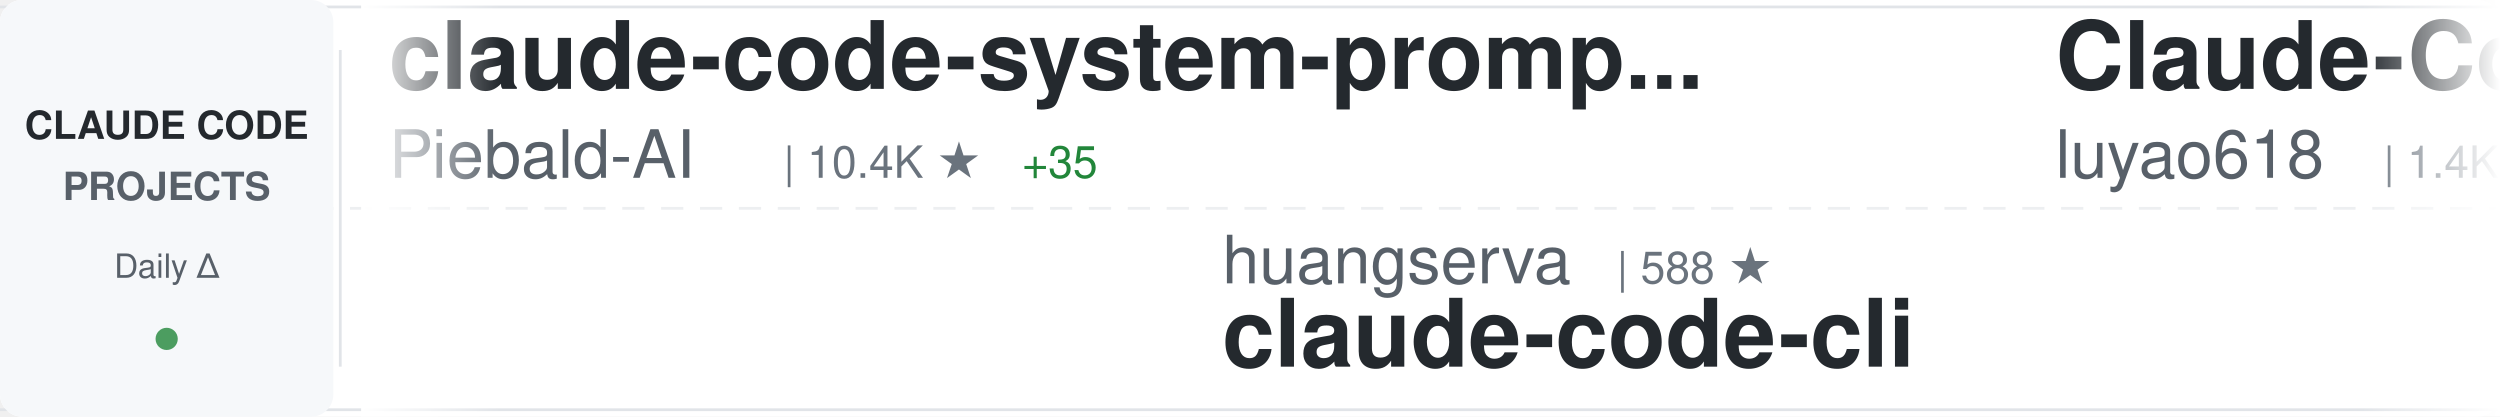
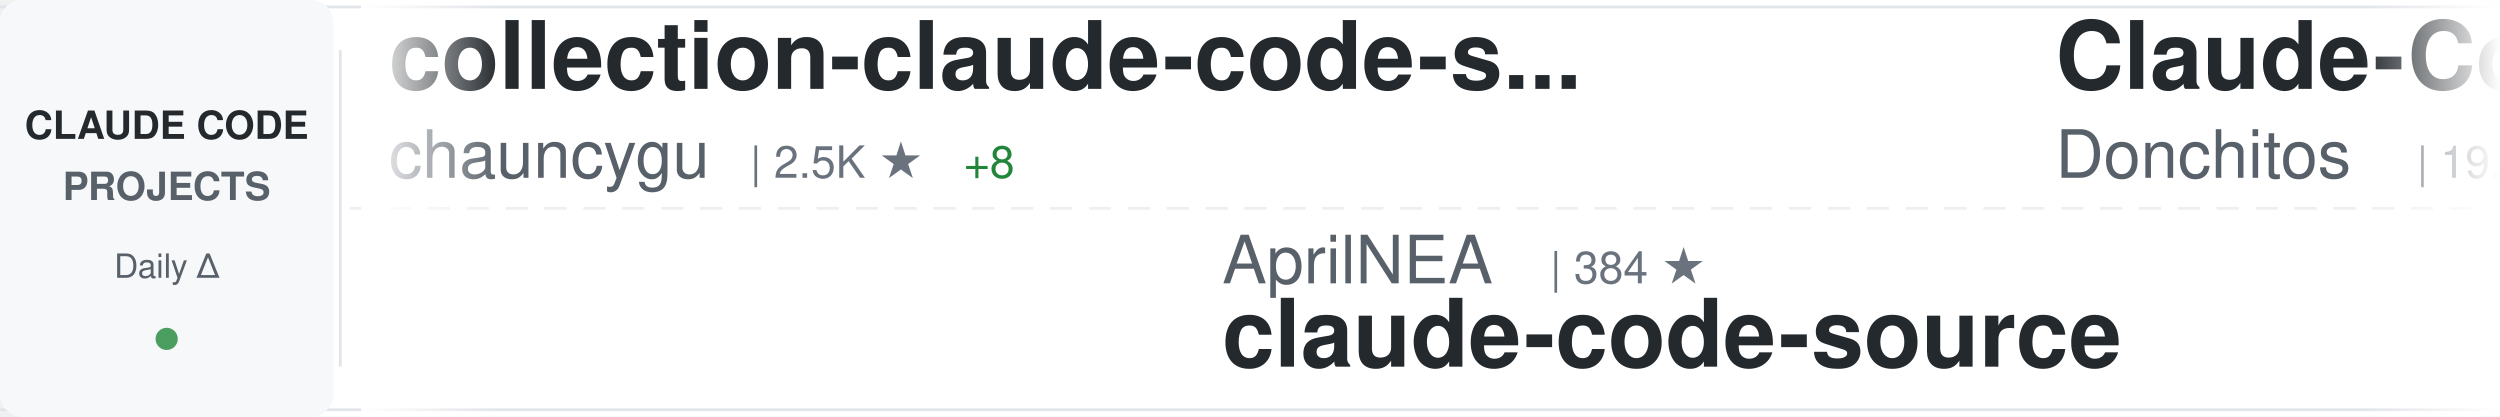
<svg xmlns="http://www.w3.org/2000/svg" width="900" height="150">
  <defs>
    <linearGradient id="awesomeLeftFade" x1="0%" y1="0%" x2="100%" y2="0%">
      <stop offset="0%" style="stop-color:#ffffff;stop-opacity:1" />
      <stop offset="100%" style="stop-color:#ffffff;stop-opacity:0" />
    </linearGradient>
    <linearGradient id="awesomeRightFade" x1="0%" y1="0%" x2="100%" y2="0%">
      <stop offset="0%" style="stop-color:#ffffff;stop-opacity:0" />
      <stop offset="100%" style="stop-color:#ffffff;stop-opacity:1" />
    </linearGradient>
  </defs>
  <rect width="900" height="150" fill="#ffffff" rx="8" />
  <rect x="0" y="2" width="900" height="1" fill="#e1e4e8" />
  <rect x="0" y="147" width="900" height="1" fill="#e1e4e8" />
  <line x1="0" y1="75" x2="900" y2="75" stroke="#e1e4e8" stroke-width="1" stroke-dasharray="8 6" opacity="0.6" />
  <rect x="0" y="0" width="120" height="150" fill="#f6f8fa" rx="8" />
  <text x="60" y="50" font-family="-apple-system, BlinkMacSystemFont, 'Segoe UI', Helvetica, Arial, sans-serif" font-size="14" font-weight="600" fill="#24292e" text-anchor="middle">CLAUDE CODE</text>
  <text x="60" y="72" font-family="-apple-system, BlinkMacSystemFont, 'Segoe UI', Helvetica, Arial, sans-serif" font-size="14" font-weight="600" fill="#586069" text-anchor="middle">PROJECTS</text>
  <text x="60" y="100" font-family="-apple-system, BlinkMacSystemFont, 'Segoe UI', Helvetica, Arial, sans-serif" font-size="12" font-weight="500" fill="#586069" text-anchor="middle">Daily Δ</text>
  <circle cx="60" cy="122" r="4" fill="#22863a" opacity="0.8" />
  <rect x="122" y="18" width="1" height="114" fill="#e1e4e8" />
  <clipPath id="awesomeTickerClip">
    <rect x="130" y="0" width="770" height="150" />
  </clipPath>
  <g clip-path="url(#awesomeTickerClip)">
    <g id="awesomeTickerItems">
      <animateTransform attributeName="transform" attributeType="XML" type="translate" from="0 0" to="-3000 0" dur="54s" repeatCount="indefinite" />
      <g transform="translate(0, 0)">
-         <text x="140" y="32" font-family="-apple-system, BlinkMacSystemFont, 'Segoe UI', Helvetica, Arial, sans-serif" font-size="34" font-weight="600" fill="#24292e">claude-code-system-promp...</text>
-         <text x="140" y="64" font-family="-apple-system, BlinkMacSystemFont, 'Segoe UI', Helvetica, Arial, sans-serif" font-size="24" font-weight="400" fill="#586069">Piebald-AI</text>
-         <text x="282" y="64" font-family="-apple-system, BlinkMacSystemFont, 'Segoe UI', Helvetica, Arial, sans-serif" font-size="16" font-weight="500" fill="#6a737d">| 10.4K ★</text>
-         <text x="368" y="64" font-family="-apple-system, BlinkMacSystemFont, 'Segoe UI', Helvetica, Arial, sans-serif" font-size="16" font-weight="500" fill="#22863a"> +35</text>
+         <text x="140" y="32" font-family="-apple-system, BlinkMacSystemFont, 'Segoe UI', Helvetica, Arial, sans-serif" font-size="34" font-weight="600" fill="#24292e">collection-claude-code-s...</text>
+         <text x="140" y="64" font-family="-apple-system, BlinkMacSystemFont, 'Segoe UI', Helvetica, Arial, sans-serif" font-size="24" font-weight="400" fill="#586069">chauncygu</text>
+         <text x="270" y="64" font-family="-apple-system, BlinkMacSystemFont, 'Segoe UI', Helvetica, Arial, sans-serif" font-size="16" font-weight="500" fill="#6a737d">| 2.5K ★</text>
+         <text x="347" y="64" font-family="-apple-system, BlinkMacSystemFont, 'Segoe UI', Helvetica, Arial, sans-serif" font-size="16" font-weight="500" fill="#22863a"> +8</text>
      </g>
      <g transform="translate(300, 0)">
-         <text x="140" y="102" font-family="-apple-system, BlinkMacSystemFont, 'Segoe UI', Helvetica, Arial, sans-serif" font-size="24" font-weight="400" fill="#586069">huangserva</text>
-         <text x="282" y="102" font-family="-apple-system, BlinkMacSystemFont, 'Segoe UI', Helvetica, Arial, sans-serif" font-size="16" font-weight="500" fill="#6a737d">| 588 ★</text>
-         <text x="140" y="132" font-family="-apple-system, BlinkMacSystemFont, 'Segoe UI', Helvetica, Arial, sans-serif" font-size="34" font-weight="600" fill="#24292e">claude-code-cli</text>
+         <text x="140" y="102" font-family="-apple-system, BlinkMacSystemFont, 'Segoe UI', Helvetica, Arial, sans-serif" font-size="24" font-weight="400" fill="#586069">AprilNEA</text>
+         <text x="258" y="102" font-family="-apple-system, BlinkMacSystemFont, 'Segoe UI', Helvetica, Arial, sans-serif" font-size="16" font-weight="500" fill="#6a737d">| 384 ★</text>
+         <text x="140" y="132" font-family="-apple-system, BlinkMacSystemFont, 'Segoe UI', Helvetica, Arial, sans-serif" font-size="34" font-weight="600" fill="#24292e">claude-code-source</text>
      </g>
      <g transform="translate(600, 0)">
-         <text x="140" y="32" font-family="-apple-system, BlinkMacSystemFont, 'Segoe UI', Helvetica, Arial, sans-serif" font-size="34" font-weight="600" fill="#24292e">Claude-Code-Source-Study</text>
-         <text x="140" y="64" font-family="-apple-system, BlinkMacSystemFont, 'Segoe UI', Helvetica, Arial, sans-serif" font-size="24" font-weight="400" fill="#586069">luyao618</text>
-         <text x="258" y="64" font-family="-apple-system, BlinkMacSystemFont, 'Segoe UI', Helvetica, Arial, sans-serif" font-size="16" font-weight="500" fill="#6a737d">| 1.4K ★</text>
-         <text x="335" y="64" font-family="-apple-system, BlinkMacSystemFont, 'Segoe UI', Helvetica, Arial, sans-serif" font-size="16" font-weight="500" fill="#22863a"> +5</text>
+         <text x="140" y="32" font-family="-apple-system, BlinkMacSystemFont, 'Segoe UI', Helvetica, Arial, sans-serif" font-size="34" font-weight="600" fill="#24292e">Claude-Code-Game-Studios</text>
+         <text x="140" y="64" font-family="-apple-system, BlinkMacSystemFont, 'Segoe UI', Helvetica, Arial, sans-serif" font-size="24" font-weight="400" fill="#586069">Donchitos</text>
+         <text x="270" y="64" font-family="-apple-system, BlinkMacSystemFont, 'Segoe UI', Helvetica, Arial, sans-serif" font-size="16" font-weight="500" fill="#6a737d">| 19.6K ★</text>
+         <text x="356" y="64" font-family="-apple-system, BlinkMacSystemFont, 'Segoe UI', Helvetica, Arial, sans-serif" font-size="16" font-weight="500" fill="#22863a"> +93</text>
      </g>
      <g transform="translate(900, 0)">
+         <text x="140" y="102" font-family="-apple-system, BlinkMacSystemFont, 'Segoe UI', Helvetica, Arial, sans-serif" font-size="24" font-weight="400" fill="#586069">davila7</text>
+         <text x="246" y="102" font-family="-apple-system, BlinkMacSystemFont, 'Segoe UI', Helvetica, Arial, sans-serif" font-size="16" font-weight="500" fill="#6a737d">| 27.5K ★</text>
+         <text x="332" y="102" font-family="-apple-system, BlinkMacSystemFont, 'Segoe UI', Helvetica, Arial, sans-serif" font-size="16" font-weight="500" fill="#22863a"> +27</text>
+         <text x="140" y="132" font-family="-apple-system, BlinkMacSystemFont, 'Segoe UI', Helvetica, Arial, sans-serif" font-size="34" font-weight="600" fill="#24292e">claude-code-templates</text>
+       </g>
+       <g transform="translate(1200, 0)">
+         <text x="140" y="32" font-family="-apple-system, BlinkMacSystemFont, 'Segoe UI', Helvetica, Arial, sans-serif" font-size="34" font-weight="600" fill="#24292e">claude-code-best-practic...</text>
+         <text x="140" y="64" font-family="-apple-system, BlinkMacSystemFont, 'Segoe UI', Helvetica, Arial, sans-serif" font-size="24" font-weight="400" fill="#586069">shanraisshan</text>
+         <text x="306" y="64" font-family="-apple-system, BlinkMacSystemFont, 'Segoe UI', Helvetica, Arial, sans-serif" font-size="16" font-weight="500" fill="#6a737d">| 54.4K ★</text>
+         <text x="392" y="64" font-family="-apple-system, BlinkMacSystemFont, 'Segoe UI', Helvetica, Arial, sans-serif" font-size="16" font-weight="500" fill="#22863a"> +249</text>
+       </g>
+       <g transform="translate(1500, 0)">
+         <text x="140" y="102" font-family="-apple-system, BlinkMacSystemFont, 'Segoe UI', Helvetica, Arial, sans-serif" font-size="24" font-weight="400" fill="#586069">ChinaSiro</text>
+         <text x="270" y="102" font-family="-apple-system, BlinkMacSystemFont, 'Segoe UI', Helvetica, Arial, sans-serif" font-size="16" font-weight="500" fill="#6a737d">| 9.2K ★</text>
+         <text x="347" y="102" font-family="-apple-system, BlinkMacSystemFont, 'Segoe UI', Helvetica, Arial, sans-serif" font-size="16" font-weight="500" fill="#22863a"> +11</text>
+         <text x="140" y="132" font-family="-apple-system, BlinkMacSystemFont, 'Segoe UI', Helvetica, Arial, sans-serif" font-size="34" font-weight="600" fill="#24292e">claude-code-sourcemap</text>
+       </g>
+       <g transform="translate(1800, 0)">
+         <text x="140" y="32" font-family="-apple-system, BlinkMacSystemFont, 'Segoe UI', Helvetica, Arial, sans-serif" font-size="34" font-weight="600" fill="#24292e">claude-code-telegram</text>
+         <text x="140" y="64" font-family="-apple-system, BlinkMacSystemFont, 'Segoe UI', Helvetica, Arial, sans-serif" font-size="24" font-weight="400" fill="#586069">RichardAtCT</text>
+         <text x="294" y="64" font-family="-apple-system, BlinkMacSystemFont, 'Segoe UI', Helvetica, Arial, sans-serif" font-size="16" font-weight="500" fill="#6a737d">| 2.6K ★</text>
+         <text x="371" y="64" font-family="-apple-system, BlinkMacSystemFont, 'Segoe UI', Helvetica, Arial, sans-serif" font-size="16" font-weight="500" fill="#22863a"> +4</text>
+       </g>
+       <g transform="translate(2100, 0)">
+         <text x="140" y="102" font-family="-apple-system, BlinkMacSystemFont, 'Segoe UI', Helvetica, Arial, sans-serif" font-size="24" font-weight="400" fill="#586069">ChrisWiles</text>
+         <text x="282" y="102" font-family="-apple-system, BlinkMacSystemFont, 'Segoe UI', Helvetica, Arial, sans-serif" font-size="16" font-weight="500" fill="#6a737d">| 5.9K ★</text>
+         <text x="359" y="102" font-family="-apple-system, BlinkMacSystemFont, 'Segoe UI', Helvetica, Arial, sans-serif" font-size="16" font-weight="500" fill="#22863a"> +4</text>
+         <text x="140" y="132" font-family="-apple-system, BlinkMacSystemFont, 'Segoe UI', Helvetica, Arial, sans-serif" font-size="34" font-weight="600" fill="#24292e">claude-code-showcase</text>
+       </g>
+       <g transform="translate(2400, 0)">
+         <text x="140" y="32" font-family="-apple-system, BlinkMacSystemFont, 'Segoe UI', Helvetica, Arial, sans-serif" font-size="34" font-weight="600" fill="#24292e">claude-code-settings</text>
+         <text x="140" y="64" font-family="-apple-system, BlinkMacSystemFont, 'Segoe UI', Helvetica, Arial, sans-serif" font-size="24" font-weight="400" fill="#586069">feiskyer</text>
+         <text x="258" y="64" font-family="-apple-system, BlinkMacSystemFont, 'Segoe UI', Helvetica, Arial, sans-serif" font-size="16" font-weight="500" fill="#6a737d">| 1.5K ★</text>
+         <text x="335" y="64" font-family="-apple-system, BlinkMacSystemFont, 'Segoe UI', Helvetica, Arial, sans-serif" font-size="16" font-weight="500" fill="#22863a"> +1</text>
+       </g>
+       <g transform="translate(2700, 0)">
        <text x="140" y="102" font-family="-apple-system, BlinkMacSystemFont, 'Segoe UI', Helvetica, Arial, sans-serif" font-size="24" font-weight="400" fill="#586069">darcyegb</text>
        <text x="258" y="102" font-family="-apple-system, BlinkMacSystemFont, 'Segoe UI', Helvetica, Arial, sans-serif" font-size="16" font-weight="500" fill="#6a737d">| 701 ★</text>
        <text x="140" y="132" font-family="-apple-system, BlinkMacSystemFont, 'Segoe UI', Helvetica, Arial, sans-serif" font-size="34" font-weight="600" fill="#24292e">ClaudeCodeAgents</text>
      </g>
-       <g transform="translate(1200, 0)">
-         <text x="140" y="32" font-family="-apple-system, BlinkMacSystemFont, 'Segoe UI', Helvetica, Arial, sans-serif" font-size="34" font-weight="600" fill="#24292e">claude-code-source</text>
-         <text x="140" y="64" font-family="-apple-system, BlinkMacSystemFont, 'Segoe UI', Helvetica, Arial, sans-serif" font-size="24" font-weight="400" fill="#586069">JrCx7scC</text>
-         <text x="258" y="64" font-family="-apple-system, BlinkMacSystemFont, 'Segoe UI', Helvetica, Arial, sans-serif" font-size="16" font-weight="500" fill="#6a737d">| 368 ★</text>
-       </g>
-       <g transform="translate(1500, 0)">
-         <text x="140" y="102" font-family="-apple-system, BlinkMacSystemFont, 'Segoe UI', Helvetica, Arial, sans-serif" font-size="24" font-weight="400" fill="#586069">anthropics</text>
-         <text x="282" y="102" font-family="-apple-system, BlinkMacSystemFont, 'Segoe UI', Helvetica, Arial, sans-serif" font-size="16" font-weight="500" fill="#6a737d">| 139.3K ★</text>
-         <text x="377" y="102" font-family="-apple-system, BlinkMacSystemFont, 'Segoe UI', Helvetica, Arial, sans-serif" font-size="16" font-weight="500" fill="#22863a"> +523</text>
-         <text x="140" y="132" font-family="-apple-system, BlinkMacSystemFont, 'Segoe UI', Helvetica, Arial, sans-serif" font-size="34" font-weight="600" fill="#24292e">skills</text>
-       </g>
-       <g transform="translate(1800, 0)">
-         <text x="140" y="32" font-family="-apple-system, BlinkMacSystemFont, 'Segoe UI', Helvetica, Arial, sans-serif" font-size="34" font-weight="600" fill="#24292e">claude-code-spec-workflo...</text>
-         <text x="140" y="64" font-family="-apple-system, BlinkMacSystemFont, 'Segoe UI', Helvetica, Arial, sans-serif" font-size="24" font-weight="400" fill="#586069">Pimzino</text>
-         <text x="246" y="64" font-family="-apple-system, BlinkMacSystemFont, 'Segoe UI', Helvetica, Arial, sans-serif" font-size="16" font-weight="500" fill="#6a737d">| 3.7K ★</text>
-         <text x="323" y="64" font-family="-apple-system, BlinkMacSystemFont, 'Segoe UI', Helvetica, Arial, sans-serif" font-size="16" font-weight="500" fill="#22863a"> +2</text>
-       </g>
-       <g transform="translate(2100, 0)">
-         <text x="140" y="102" font-family="-apple-system, BlinkMacSystemFont, 'Segoe UI', Helvetica, Arial, sans-serif" font-size="24" font-weight="400" fill="#586069">anthropics</text>
-         <text x="282" y="102" font-family="-apple-system, BlinkMacSystemFont, 'Segoe UI', Helvetica, Arial, sans-serif" font-size="16" font-weight="500" fill="#6a737d">| 7.7K ★</text>
-         <text x="359" y="102" font-family="-apple-system, BlinkMacSystemFont, 'Segoe UI', Helvetica, Arial, sans-serif" font-size="16" font-weight="500" fill="#22863a"> +6</text>
-         <text x="140" y="132" font-family="-apple-system, BlinkMacSystemFont, 'Segoe UI', Helvetica, Arial, sans-serif" font-size="34" font-weight="600" fill="#24292e">claude-code-action</text>
-       </g>
-       <g transform="translate(2400, 0)">
-         <text x="140" y="32" font-family="-apple-system, BlinkMacSystemFont, 'Segoe UI', Helvetica, Arial, sans-serif" font-size="34" font-weight="600" fill="#24292e">claude-code-infrastructu...</text>
-         <text x="140" y="64" font-family="-apple-system, BlinkMacSystemFont, 'Segoe UI', Helvetica, Arial, sans-serif" font-size="24" font-weight="400" fill="#586069">diet103</text>
-         <text x="246" y="64" font-family="-apple-system, BlinkMacSystemFont, 'Segoe UI', Helvetica, Arial, sans-serif" font-size="16" font-weight="500" fill="#6a737d">| 9.7K ★</text>
-         <text x="323" y="64" font-family="-apple-system, BlinkMacSystemFont, 'Segoe UI', Helvetica, Arial, sans-serif" font-size="16" font-weight="500" fill="#22863a"> +3</text>
-       </g>
-       <g transform="translate(2700, 0)">
-         <text x="140" y="102" font-family="-apple-system, BlinkMacSystemFont, 'Segoe UI', Helvetica, Arial, sans-serif" font-size="24" font-weight="400" fill="#586069">wanshuiyin</text>
-         <text x="282" y="102" font-family="-apple-system, BlinkMacSystemFont, 'Segoe UI', Helvetica, Arial, sans-serif" font-size="16" font-weight="500" fill="#6a737d">| 10.4K ★</text>
-         <text x="368" y="102" font-family="-apple-system, BlinkMacSystemFont, 'Segoe UI', Helvetica, Arial, sans-serif" font-size="16" font-weight="500" fill="#22863a"> +98</text>
-         <text x="140" y="132" font-family="-apple-system, BlinkMacSystemFont, 'Segoe UI', Helvetica, Arial, sans-serif" font-size="34" font-weight="600" fill="#24292e">Auto-claude-code-researc...</text>
-       </g>
      <g transform="translate(3000, 0)">
-         <text x="140" y="32" font-family="-apple-system, BlinkMacSystemFont, 'Segoe UI', Helvetica, Arial, sans-serif" font-size="34" font-weight="600" fill="#24292e">claude-code-system-promp...</text>
-         <text x="140" y="64" font-family="-apple-system, BlinkMacSystemFont, 'Segoe UI', Helvetica, Arial, sans-serif" font-size="24" font-weight="400" fill="#586069">Piebald-AI</text>
-         <text x="282" y="64" font-family="-apple-system, BlinkMacSystemFont, 'Segoe UI', Helvetica, Arial, sans-serif" font-size="16" font-weight="500" fill="#6a737d">| 10.4K ★</text>
-         <text x="368" y="64" font-family="-apple-system, BlinkMacSystemFont, 'Segoe UI', Helvetica, Arial, sans-serif" font-size="16" font-weight="500" fill="#22863a"> +35</text>
+         <text x="140" y="32" font-family="-apple-system, BlinkMacSystemFont, 'Segoe UI', Helvetica, Arial, sans-serif" font-size="34" font-weight="600" fill="#24292e">collection-claude-code-s...</text>
+         <text x="140" y="64" font-family="-apple-system, BlinkMacSystemFont, 'Segoe UI', Helvetica, Arial, sans-serif" font-size="24" font-weight="400" fill="#586069">chauncygu</text>
+         <text x="270" y="64" font-family="-apple-system, BlinkMacSystemFont, 'Segoe UI', Helvetica, Arial, sans-serif" font-size="16" font-weight="500" fill="#6a737d">| 2.5K ★</text>
+         <text x="347" y="64" font-family="-apple-system, BlinkMacSystemFont, 'Segoe UI', Helvetica, Arial, sans-serif" font-size="16" font-weight="500" fill="#22863a"> +8</text>
      </g>
      <g transform="translate(3300, 0)">
-         <text x="140" y="102" font-family="-apple-system, BlinkMacSystemFont, 'Segoe UI', Helvetica, Arial, sans-serif" font-size="24" font-weight="400" fill="#586069">huangserva</text>
-         <text x="282" y="102" font-family="-apple-system, BlinkMacSystemFont, 'Segoe UI', Helvetica, Arial, sans-serif" font-size="16" font-weight="500" fill="#6a737d">| 588 ★</text>
-         <text x="140" y="132" font-family="-apple-system, BlinkMacSystemFont, 'Segoe UI', Helvetica, Arial, sans-serif" font-size="34" font-weight="600" fill="#24292e">claude-code-cli</text>
+         <text x="140" y="102" font-family="-apple-system, BlinkMacSystemFont, 'Segoe UI', Helvetica, Arial, sans-serif" font-size="24" font-weight="400" fill="#586069">AprilNEA</text>
+         <text x="258" y="102" font-family="-apple-system, BlinkMacSystemFont, 'Segoe UI', Helvetica, Arial, sans-serif" font-size="16" font-weight="500" fill="#6a737d">| 384 ★</text>
+         <text x="140" y="132" font-family="-apple-system, BlinkMacSystemFont, 'Segoe UI', Helvetica, Arial, sans-serif" font-size="34" font-weight="600" fill="#24292e">claude-code-source</text>
      </g>
      <g transform="translate(3600, 0)">
-         <text x="140" y="32" font-family="-apple-system, BlinkMacSystemFont, 'Segoe UI', Helvetica, Arial, sans-serif" font-size="34" font-weight="600" fill="#24292e">Claude-Code-Source-Study</text>
-         <text x="140" y="64" font-family="-apple-system, BlinkMacSystemFont, 'Segoe UI', Helvetica, Arial, sans-serif" font-size="24" font-weight="400" fill="#586069">luyao618</text>
-         <text x="258" y="64" font-family="-apple-system, BlinkMacSystemFont, 'Segoe UI', Helvetica, Arial, sans-serif" font-size="16" font-weight="500" fill="#6a737d">| 1.4K ★</text>
-         <text x="335" y="64" font-family="-apple-system, BlinkMacSystemFont, 'Segoe UI', Helvetica, Arial, sans-serif" font-size="16" font-weight="500" fill="#22863a"> +5</text>
+         <text x="140" y="32" font-family="-apple-system, BlinkMacSystemFont, 'Segoe UI', Helvetica, Arial, sans-serif" font-size="34" font-weight="600" fill="#24292e">Claude-Code-Game-Studios</text>
+         <text x="140" y="64" font-family="-apple-system, BlinkMacSystemFont, 'Segoe UI', Helvetica, Arial, sans-serif" font-size="24" font-weight="400" fill="#586069">Donchitos</text>
+         <text x="270" y="64" font-family="-apple-system, BlinkMacSystemFont, 'Segoe UI', Helvetica, Arial, sans-serif" font-size="16" font-weight="500" fill="#6a737d">| 19.6K ★</text>
+         <text x="356" y="64" font-family="-apple-system, BlinkMacSystemFont, 'Segoe UI', Helvetica, Arial, sans-serif" font-size="16" font-weight="500" fill="#22863a"> +93</text>
      </g>
      <g transform="translate(3900, 0)">
-         <text x="140" y="102" font-family="-apple-system, BlinkMacSystemFont, 'Segoe UI', Helvetica, Arial, sans-serif" font-size="24" font-weight="400" fill="#586069">darcyegb</text>
-         <text x="258" y="102" font-family="-apple-system, BlinkMacSystemFont, 'Segoe UI', Helvetica, Arial, sans-serif" font-size="16" font-weight="500" fill="#6a737d">| 701 ★</text>
-         <text x="140" y="132" font-family="-apple-system, BlinkMacSystemFont, 'Segoe UI', Helvetica, Arial, sans-serif" font-size="34" font-weight="600" fill="#24292e">ClaudeCodeAgents</text>
+         <text x="140" y="102" font-family="-apple-system, BlinkMacSystemFont, 'Segoe UI', Helvetica, Arial, sans-serif" font-size="24" font-weight="400" fill="#586069">davila7</text>
+         <text x="246" y="102" font-family="-apple-system, BlinkMacSystemFont, 'Segoe UI', Helvetica, Arial, sans-serif" font-size="16" font-weight="500" fill="#6a737d">| 27.5K ★</text>
+         <text x="332" y="102" font-family="-apple-system, BlinkMacSystemFont, 'Segoe UI', Helvetica, Arial, sans-serif" font-size="16" font-weight="500" fill="#22863a"> +27</text>
+         <text x="140" y="132" font-family="-apple-system, BlinkMacSystemFont, 'Segoe UI', Helvetica, Arial, sans-serif" font-size="34" font-weight="600" fill="#24292e">claude-code-templates</text>
      </g>
    </g>
  </g>
  <rect x="130" y="0" width="50" height="150" fill="url(#awesomeLeftFade)" />
  <rect x="850" y="0" width="50" height="150" fill="url(#awesomeRightFade)" />
</svg>
